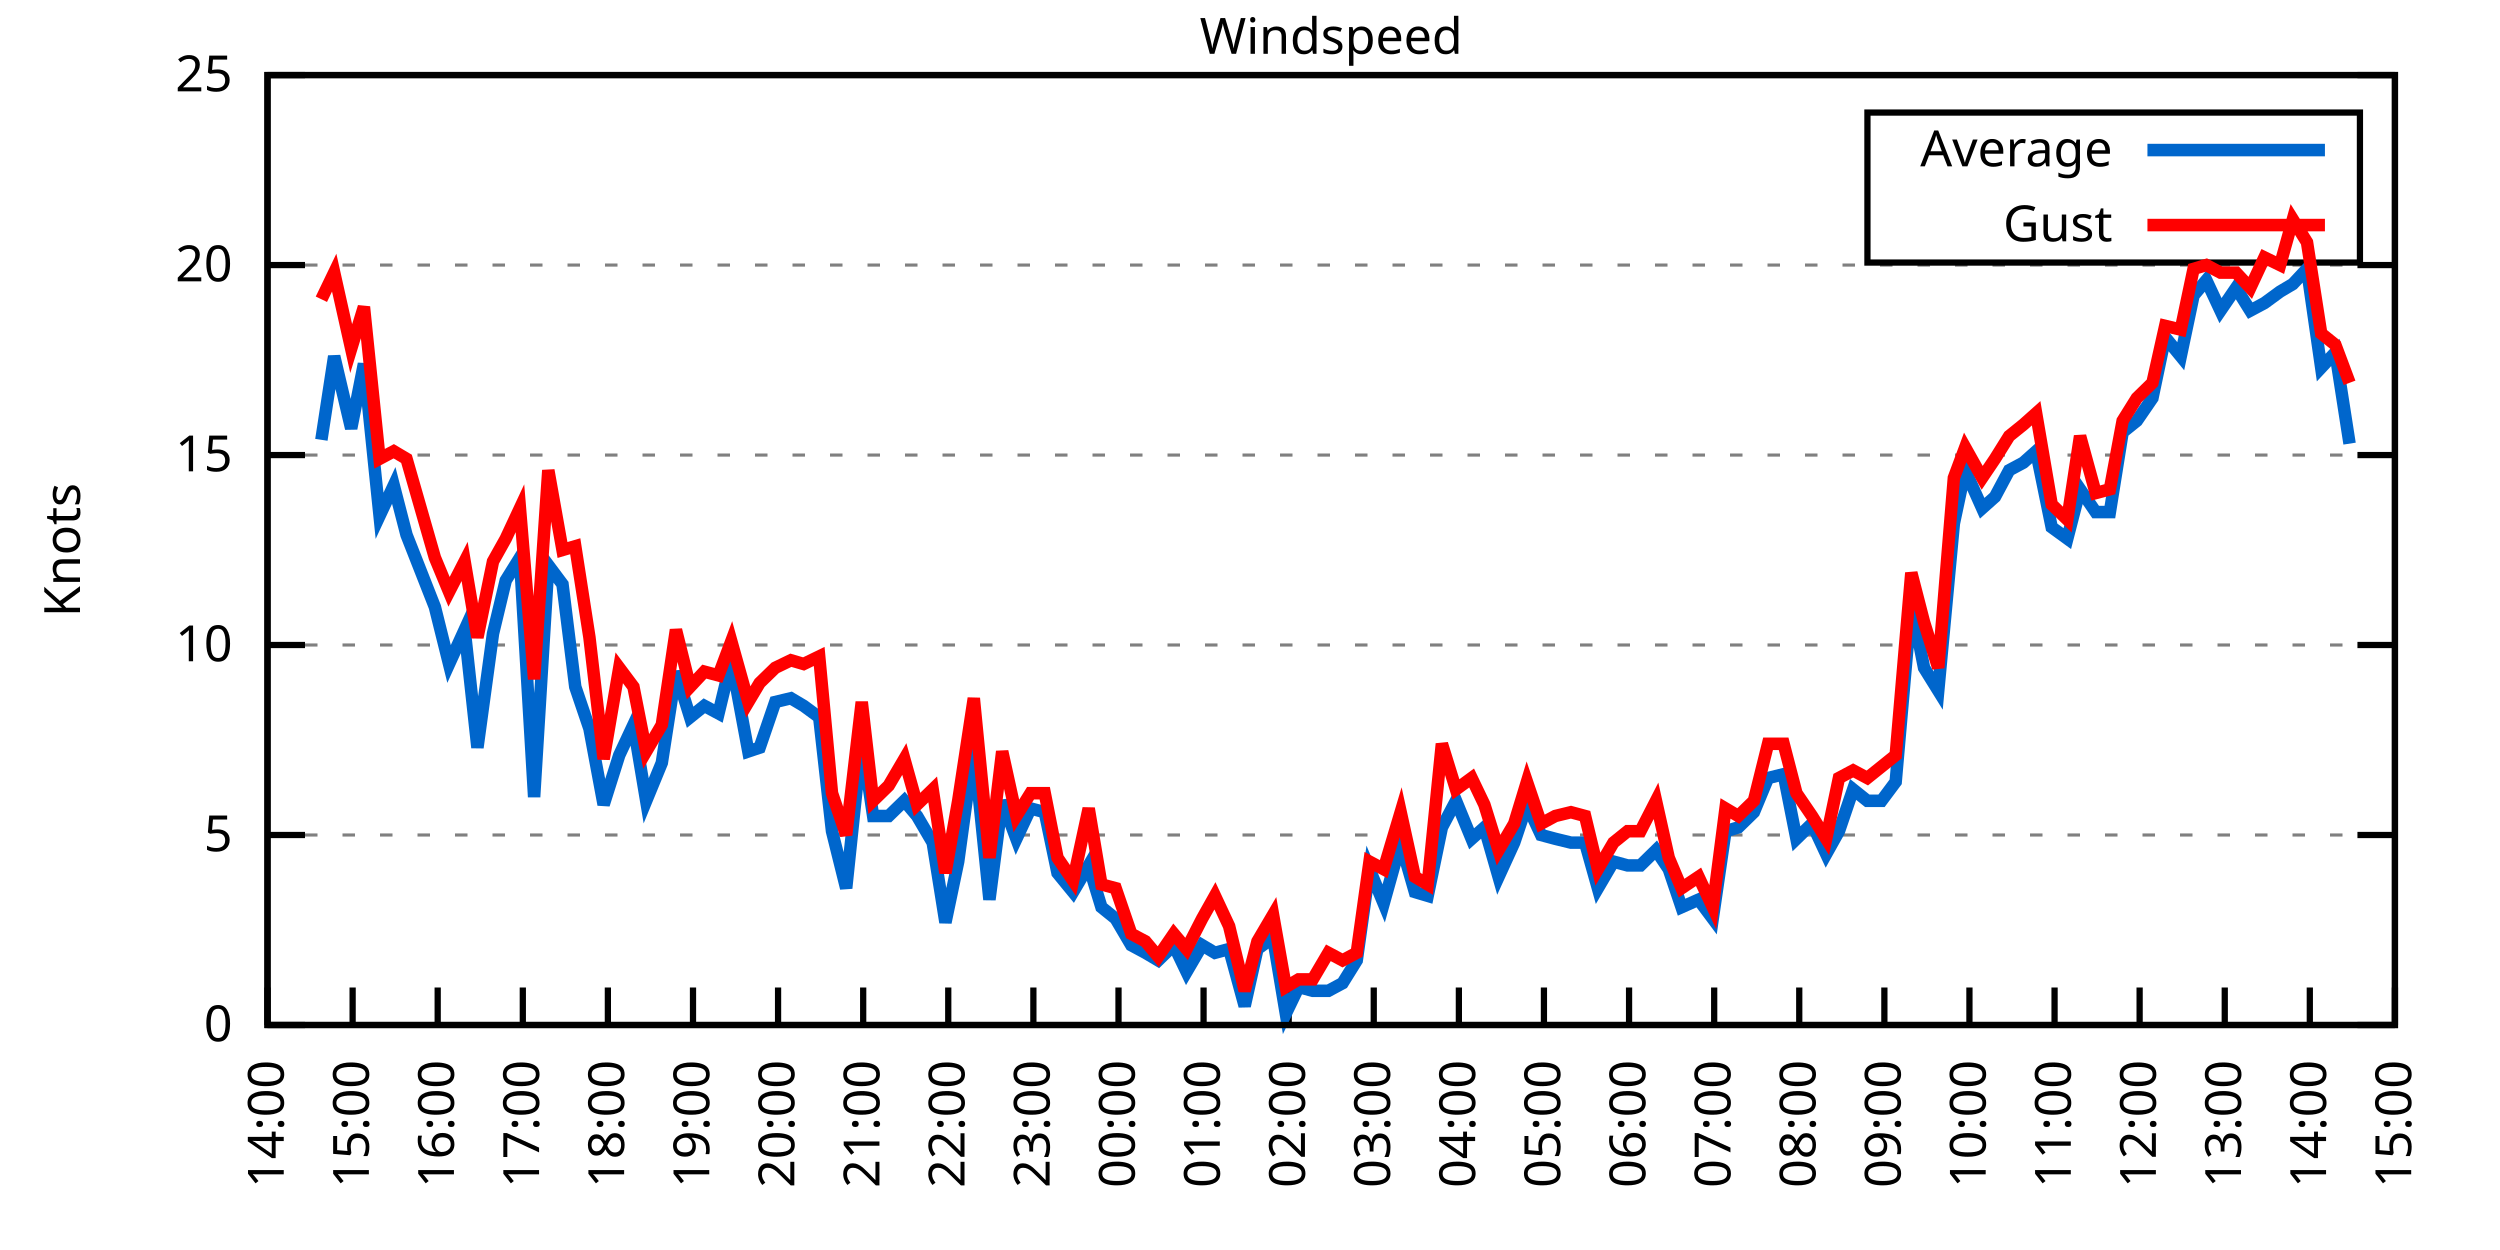
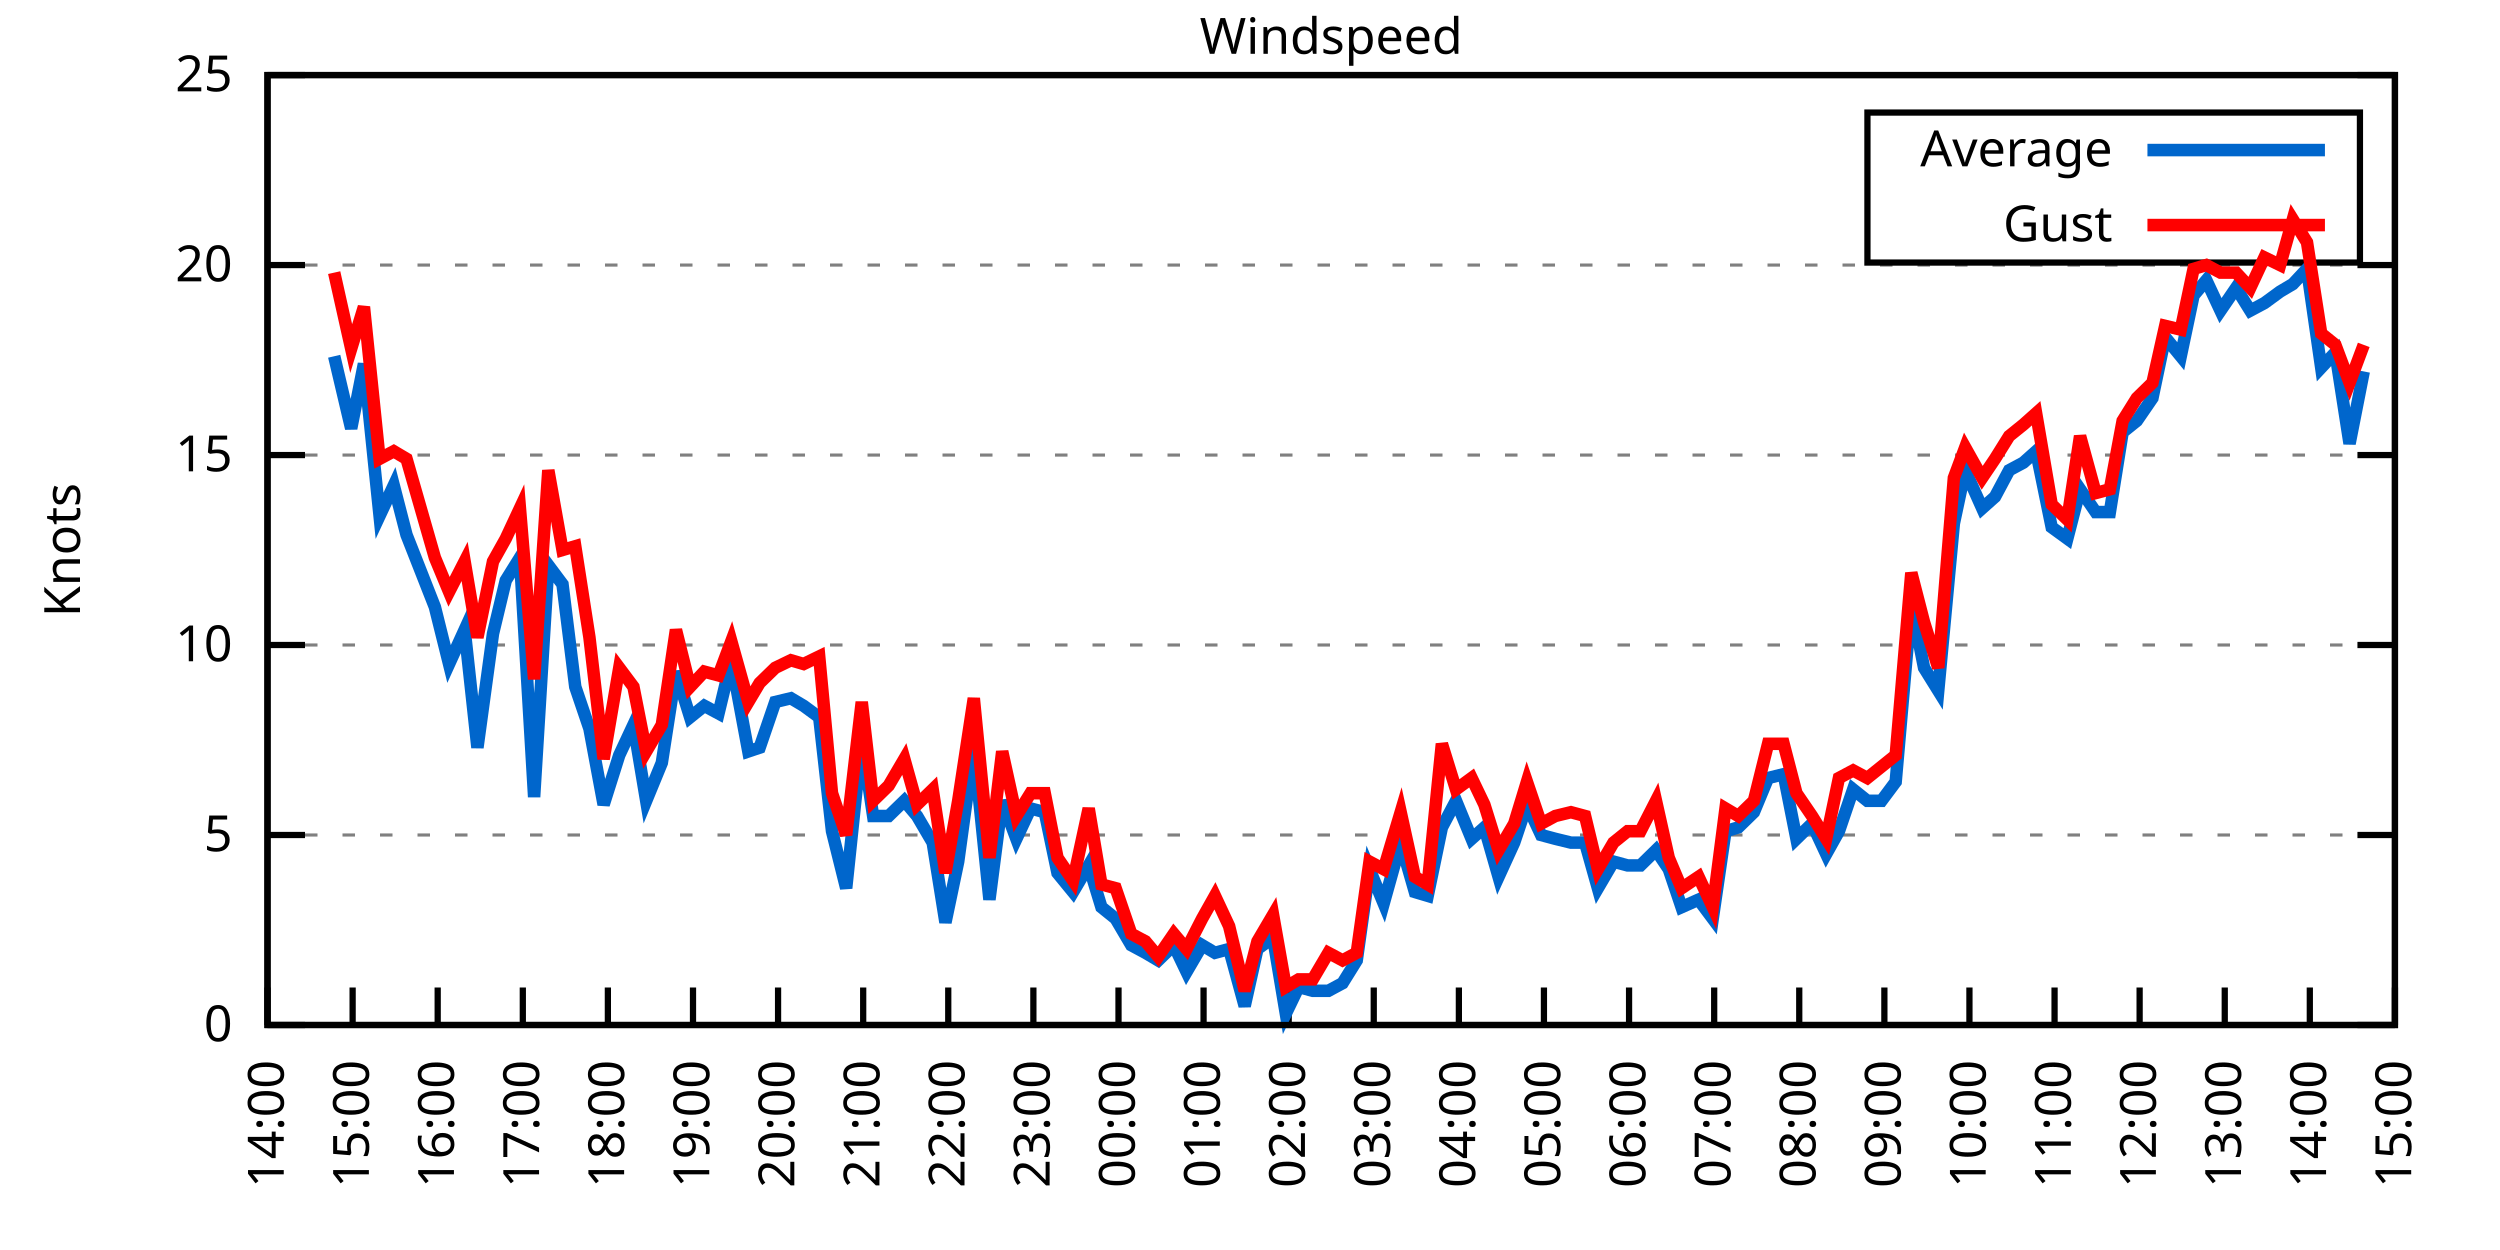
<svg xmlns="http://www.w3.org/2000/svg" xmlns:xlink="http://www.w3.org/1999/xlink" width="400" height="200" viewBox="0 0 400 200">
  <g id="gnuplot_canvas">
    <rect x="0" y="0" width="400" height="200" fill="none" />
    <defs>
      <circle id="gpDot" r="0.5" stroke-width="0.5" stroke="currentColor" />
      <path id="gpPt0" stroke-width="0.333" stroke="currentColor" d="M-1,0 h2 M0,-1 v2" />
      <path id="gpPt1" stroke-width="0.333" stroke="currentColor" d="M-1,-1 L1,1 M1,-1 L-1,1" />
      <path id="gpPt2" stroke-width="0.333" stroke="currentColor" d="M-1,0 L1,0 M0,-1 L0,1 M-1,-1 L1,1 M-1,1 L1,-1" />
      <rect id="gpPt3" stroke-width="0.333" stroke="currentColor" x="-1" y="-1" width="2" height="2" />
      <rect id="gpPt4" stroke-width="0.333" stroke="currentColor" fill="currentColor" x="-1" y="-1" width="2" height="2" />
      <circle id="gpPt5" stroke-width="0.333" stroke="currentColor" cx="0" cy="0" r="1" />
      <use xlink:href="#gpPt5" id="gpPt6" fill="currentColor" stroke="none" />
      <path id="gpPt7" stroke-width="0.333" stroke="currentColor" d="M0,-1.33 L-1.33,0.67 L1.33,0.67 z" />
      <use xlink:href="#gpPt7" id="gpPt8" fill="currentColor" stroke="none" />
      <use xlink:href="#gpPt7" id="gpPt9" stroke="currentColor" transform="rotate(180)" />
      <use xlink:href="#gpPt9" id="gpPt10" fill="currentColor" stroke="none" />
      <use xlink:href="#gpPt3" id="gpPt11" stroke="currentColor" transform="rotate(45)" />
      <use xlink:href="#gpPt11" id="gpPt12" fill="currentColor" stroke="none" />
      <path id="gpPt13" stroke-width="0.333" stroke="currentColor" d="M0,1.330 L1.265,0.411 L0.782,-1.067 L-0.782,-1.076 L-1.265,0.411 z" />
      <use xlink:href="#gpPt13" id="gpPt14" fill="currentColor" stroke="none" />
      <filter id="textbox" filterUnits="objectBoundingBox" x="0" y="0" height="1" width="1">
        <feFlood flood-color="white" flood-opacity="1" result="bgnd" />
        <feComposite in="SourceGraphic" in2="bgnd" operator="atop" />
      </filter>
      <filter id="greybox" filterUnits="objectBoundingBox" x="0" y="0" height="1" width="1">
        <feFlood flood-color="lightgrey" flood-opacity="1" result="grey" />
        <feComposite in="SourceGraphic" in2="grey" operator="atop" />
      </filter>
    </defs>
    <g fill="none" color="white" stroke="currentColor" stroke-width="1.00" stroke-linecap="butt" stroke-linejoin="miter">
</g>
    <g fill="none" color="black" stroke="currentColor" stroke-width="1.00" stroke-linecap="butt" stroke-linejoin="miter">
      <g stroke="none" shape-rendering="crispEdges">
        <polygon fill="rgb(255, 255, 255)" points="42.80,164.00 383.18,164.00 383.18,12.02 42.80,12.02 " />
      </g>
    </g>
    <g fill="none" color="black" stroke="currentColor" stroke-width="1.00" stroke-linecap="butt" stroke-linejoin="miter">
</g>
    <g fill="none" color="black" stroke="black" stroke-width="0.50" stroke-linecap="butt" stroke-linejoin="miter">
</g>
    <g fill="none" color="gray" stroke="currentColor" stroke-width="0.50" stroke-linecap="butt" stroke-linejoin="miter">
      <path stroke="gray" stroke-dasharray="2,4" class="gridline" d="M42.80,164.00 L383.19,164.00  " />
    </g>
    <g fill="none" color="gray" stroke="gray" stroke-width="1.00" stroke-linecap="butt" stroke-linejoin="miter">
</g>
    <g fill="none" color="black" stroke="currentColor" stroke-width="1.00" stroke-linecap="butt" stroke-linejoin="miter">
      <path stroke="black" d="M42.80,164.00 L48.80,164.00 M383.19,164.00 L377.19,164.00  " />
      <g transform="translate(37.20,166.60)" stroke="none" fill="black" font-family="Sans" font-size="8.00" text-anchor="end">
        <text>
          <tspan font-family="Sans"> 0</tspan>
        </text>
      </g>
    </g>
    <g fill="none" color="black" stroke="currentColor" stroke-width="1.00" stroke-linecap="butt" stroke-linejoin="miter">
</g>
    <g fill="none" color="black" stroke="black" stroke-width="0.50" stroke-linecap="butt" stroke-linejoin="miter">
</g>
    <g fill="none" color="gray" stroke="currentColor" stroke-width="0.50" stroke-linecap="butt" stroke-linejoin="miter">
      <path stroke="gray" stroke-dasharray="2,4" class="gridline" d="M42.80,133.60 L383.19,133.60  " />
    </g>
    <g fill="none" color="gray" stroke="gray" stroke-width="1.00" stroke-linecap="butt" stroke-linejoin="miter">
</g>
    <g fill="none" color="black" stroke="currentColor" stroke-width="1.00" stroke-linecap="butt" stroke-linejoin="miter">
      <path stroke="black" d="M42.80,133.60 L48.80,133.60 M383.19,133.60 L377.19,133.60  " />
      <g transform="translate(37.20,136.20)" stroke="none" fill="black" font-family="Sans" font-size="8.00" text-anchor="end">
        <text>
          <tspan font-family="Sans"> 5</tspan>
        </text>
      </g>
    </g>
    <g fill="none" color="black" stroke="currentColor" stroke-width="1.00" stroke-linecap="butt" stroke-linejoin="miter">
</g>
    <g fill="none" color="black" stroke="black" stroke-width="0.50" stroke-linecap="butt" stroke-linejoin="miter">
</g>
    <g fill="none" color="gray" stroke="currentColor" stroke-width="0.50" stroke-linecap="butt" stroke-linejoin="miter">
      <path stroke="gray" stroke-dasharray="2,4" class="gridline" d="M42.80,103.20 L383.19,103.20  " />
    </g>
    <g fill="none" color="gray" stroke="gray" stroke-width="1.00" stroke-linecap="butt" stroke-linejoin="miter">
</g>
    <g fill="none" color="black" stroke="currentColor" stroke-width="1.00" stroke-linecap="butt" stroke-linejoin="miter">
      <path stroke="black" d="M42.80,103.20 L48.80,103.20 M383.19,103.20 L377.19,103.20  " />
      <g transform="translate(37.20,105.80)" stroke="none" fill="black" font-family="Sans" font-size="8.00" text-anchor="end">
        <text>
          <tspan font-family="Sans"> 10</tspan>
        </text>
      </g>
    </g>
    <g fill="none" color="black" stroke="currentColor" stroke-width="1.00" stroke-linecap="butt" stroke-linejoin="miter">
</g>
    <g fill="none" color="black" stroke="black" stroke-width="0.50" stroke-linecap="butt" stroke-linejoin="miter">
</g>
    <g fill="none" color="gray" stroke="currentColor" stroke-width="0.50" stroke-linecap="butt" stroke-linejoin="miter">
      <path stroke="gray" stroke-dasharray="2,4" class="gridline" d="M42.80,72.81 L383.19,72.81  " />
    </g>
    <g fill="none" color="gray" stroke="gray" stroke-width="1.00" stroke-linecap="butt" stroke-linejoin="miter">
</g>
    <g fill="none" color="black" stroke="currentColor" stroke-width="1.00" stroke-linecap="butt" stroke-linejoin="miter">
      <path stroke="black" d="M42.80,72.81 L48.80,72.81 M383.19,72.81 L377.19,72.81  " />
      <g transform="translate(37.20,75.41)" stroke="none" fill="black" font-family="Sans" font-size="8.00" text-anchor="end">
        <text>
          <tspan font-family="Sans"> 15</tspan>
        </text>
      </g>
    </g>
    <g fill="none" color="black" stroke="currentColor" stroke-width="1.00" stroke-linecap="butt" stroke-linejoin="miter">
</g>
    <g fill="none" color="black" stroke="black" stroke-width="0.50" stroke-linecap="butt" stroke-linejoin="miter">
</g>
    <g fill="none" color="gray" stroke="currentColor" stroke-width="0.50" stroke-linecap="butt" stroke-linejoin="miter">
      <path stroke="gray" stroke-dasharray="2,4" class="gridline" d="M42.80,42.41 L383.19,42.41  " />
    </g>
    <g fill="none" color="gray" stroke="gray" stroke-width="1.00" stroke-linecap="butt" stroke-linejoin="miter">
</g>
    <g fill="none" color="black" stroke="currentColor" stroke-width="1.00" stroke-linecap="butt" stroke-linejoin="miter">
      <path stroke="black" d="M42.80,42.41 L48.80,42.41 M383.19,42.41 L377.19,42.41  " />
      <g transform="translate(37.20,45.01)" stroke="none" fill="black" font-family="Sans" font-size="8.00" text-anchor="end">
        <text>
          <tspan font-family="Sans"> 20</tspan>
        </text>
      </g>
    </g>
    <g fill="none" color="black" stroke="currentColor" stroke-width="1.00" stroke-linecap="butt" stroke-linejoin="miter">
</g>
    <g fill="none" color="black" stroke="black" stroke-width="0.50" stroke-linecap="butt" stroke-linejoin="miter">
</g>
    <g fill="none" color="gray" stroke="currentColor" stroke-width="0.50" stroke-linecap="butt" stroke-linejoin="miter">
      <path stroke="gray" stroke-dasharray="2,4" class="gridline" d="M42.80,12.01 L383.19,12.01  " />
    </g>
    <g fill="none" color="gray" stroke="gray" stroke-width="1.00" stroke-linecap="butt" stroke-linejoin="miter">
</g>
    <g fill="none" color="black" stroke="currentColor" stroke-width="1.00" stroke-linecap="butt" stroke-linejoin="miter">
      <path stroke="black" d="M42.80,12.01 L48.80,12.01 M383.19,12.01 L377.19,12.01  " />
      <g transform="translate(37.20,14.61)" stroke="none" fill="black" font-family="Sans" font-size="8.00" text-anchor="end">
        <text>
          <tspan font-family="Sans"> 25</tspan>
        </text>
      </g>
    </g>
    <g fill="none" color="black" stroke="currentColor" stroke-width="1.00" stroke-linecap="butt" stroke-linejoin="miter">
      <path stroke="black" d="M42.80,164.00 L42.80,158.00  " />
      <g transform="translate(45.40,169.60) rotate(270.00)" stroke="none" fill="black" font-family="Sans" font-size="8.00" text-anchor="end">
        <text>
          <tspan font-family="Sans">14:00</tspan>
        </text>
      </g>
    </g>
    <g fill="none" color="black" stroke="currentColor" stroke-width="1.00" stroke-linecap="butt" stroke-linejoin="miter">
      <path stroke="black" d="M56.42,164.00 L56.42,158.00  " />
      <g transform="translate(59.02,169.60) rotate(270.00)" stroke="none" fill="black" font-family="Sans" font-size="8.00" text-anchor="end">
        <text>
          <tspan font-family="Sans">15:00</tspan>
        </text>
      </g>
    </g>
    <g fill="none" color="black" stroke="currentColor" stroke-width="1.00" stroke-linecap="butt" stroke-linejoin="miter">
      <path stroke="black" d="M70.03,164.00 L70.03,158.00  " />
      <g transform="translate(72.63,169.60) rotate(270.00)" stroke="none" fill="black" font-family="Sans" font-size="8.00" text-anchor="end">
        <text>
          <tspan font-family="Sans">16:00</tspan>
        </text>
      </g>
    </g>
    <g fill="none" color="black" stroke="currentColor" stroke-width="1.00" stroke-linecap="butt" stroke-linejoin="miter">
      <path stroke="black" d="M83.65,164.00 L83.65,158.00  " />
      <g transform="translate(86.25,169.60) rotate(270.00)" stroke="none" fill="black" font-family="Sans" font-size="8.00" text-anchor="end">
        <text>
          <tspan font-family="Sans">17:00</tspan>
        </text>
      </g>
    </g>
    <g fill="none" color="black" stroke="currentColor" stroke-width="1.00" stroke-linecap="butt" stroke-linejoin="miter">
      <path stroke="black" d="M97.26,164.00 L97.26,158.00  " />
      <g transform="translate(99.86,169.60) rotate(270.00)" stroke="none" fill="black" font-family="Sans" font-size="8.00" text-anchor="end">
        <text>
          <tspan font-family="Sans">18:00</tspan>
        </text>
      </g>
    </g>
    <g fill="none" color="black" stroke="currentColor" stroke-width="1.00" stroke-linecap="butt" stroke-linejoin="miter">
      <path stroke="black" d="M110.88,164.00 L110.88,158.00  " />
      <g transform="translate(113.48,169.60) rotate(270.00)" stroke="none" fill="black" font-family="Sans" font-size="8.00" text-anchor="end">
        <text>
          <tspan font-family="Sans">19:00</tspan>
        </text>
      </g>
    </g>
    <g fill="none" color="black" stroke="currentColor" stroke-width="1.00" stroke-linecap="butt" stroke-linejoin="miter">
      <path stroke="black" d="M124.49,164.00 L124.49,158.00  " />
      <g transform="translate(127.09,169.60) rotate(270.00)" stroke="none" fill="black" font-family="Sans" font-size="8.00" text-anchor="end">
        <text>
          <tspan font-family="Sans">20:00</tspan>
        </text>
      </g>
    </g>
    <g fill="none" color="black" stroke="currentColor" stroke-width="1.00" stroke-linecap="butt" stroke-linejoin="miter">
      <path stroke="black" d="M138.11,164.00 L138.11,158.00  " />
      <g transform="translate(140.71,169.60) rotate(270.00)" stroke="none" fill="black" font-family="Sans" font-size="8.00" text-anchor="end">
        <text>
          <tspan font-family="Sans">21:00</tspan>
        </text>
      </g>
    </g>
    <g fill="none" color="black" stroke="currentColor" stroke-width="1.00" stroke-linecap="butt" stroke-linejoin="miter">
      <path stroke="black" d="M151.72,164.00 L151.72,158.00  " />
      <g transform="translate(154.32,169.60) rotate(270.00)" stroke="none" fill="black" font-family="Sans" font-size="8.00" text-anchor="end">
        <text>
          <tspan font-family="Sans">22:00</tspan>
        </text>
      </g>
    </g>
    <g fill="none" color="black" stroke="currentColor" stroke-width="1.00" stroke-linecap="butt" stroke-linejoin="miter">
      <path stroke="black" d="M165.34,164.00 L165.34,158.00  " />
      <g transform="translate(167.94,169.60) rotate(270.00)" stroke="none" fill="black" font-family="Sans" font-size="8.00" text-anchor="end">
        <text>
          <tspan font-family="Sans">23:00</tspan>
        </text>
      </g>
    </g>
    <g fill="none" color="black" stroke="currentColor" stroke-width="1.00" stroke-linecap="butt" stroke-linejoin="miter">
      <path stroke="black" d="M178.96,164.00 L178.96,158.00  " />
      <g transform="translate(181.56,169.60) rotate(270.00)" stroke="none" fill="black" font-family="Sans" font-size="8.00" text-anchor="end">
        <text>
          <tspan font-family="Sans">00:00</tspan>
        </text>
      </g>
    </g>
    <g fill="none" color="black" stroke="currentColor" stroke-width="1.00" stroke-linecap="butt" stroke-linejoin="miter">
      <path stroke="black" d="M192.57,164.00 L192.57,158.00  " />
      <g transform="translate(195.17,169.60) rotate(270.00)" stroke="none" fill="black" font-family="Sans" font-size="8.00" text-anchor="end">
        <text>
          <tspan font-family="Sans">01:00</tspan>
        </text>
      </g>
    </g>
    <g fill="none" color="black" stroke="currentColor" stroke-width="1.00" stroke-linecap="butt" stroke-linejoin="miter">
      <path stroke="black" d="M206.19,164.00 L206.19,158.00  " />
      <g transform="translate(208.79,169.60) rotate(270.00)" stroke="none" fill="black" font-family="Sans" font-size="8.00" text-anchor="end">
        <text>
          <tspan font-family="Sans">02:00</tspan>
        </text>
      </g>
    </g>
    <g fill="none" color="black" stroke="currentColor" stroke-width="1.00" stroke-linecap="butt" stroke-linejoin="miter">
      <path stroke="black" d="M219.80,164.00 L219.80,158.00  " />
      <g transform="translate(222.40,169.60) rotate(270.00)" stroke="none" fill="black" font-family="Sans" font-size="8.00" text-anchor="end">
        <text>
          <tspan font-family="Sans">03:00</tspan>
        </text>
      </g>
    </g>
    <g fill="none" color="black" stroke="currentColor" stroke-width="1.00" stroke-linecap="butt" stroke-linejoin="miter">
      <path stroke="black" d="M233.42,164.00 L233.42,158.00  " />
      <g transform="translate(236.02,169.60) rotate(270.00)" stroke="none" fill="black" font-family="Sans" font-size="8.00" text-anchor="end">
        <text>
          <tspan font-family="Sans">04:00</tspan>
        </text>
      </g>
    </g>
    <g fill="none" color="black" stroke="currentColor" stroke-width="1.00" stroke-linecap="butt" stroke-linejoin="miter">
      <path stroke="black" d="M247.03,164.00 L247.03,158.00  " />
      <g transform="translate(249.63,169.60) rotate(270.00)" stroke="none" fill="black" font-family="Sans" font-size="8.00" text-anchor="end">
        <text>
          <tspan font-family="Sans">05:00</tspan>
        </text>
      </g>
    </g>
    <g fill="none" color="black" stroke="currentColor" stroke-width="1.00" stroke-linecap="butt" stroke-linejoin="miter">
      <path stroke="black" d="M260.65,164.00 L260.65,158.00  " />
      <g transform="translate(263.25,169.60) rotate(270.00)" stroke="none" fill="black" font-family="Sans" font-size="8.00" text-anchor="end">
        <text>
          <tspan font-family="Sans">06:00</tspan>
        </text>
      </g>
    </g>
    <g fill="none" color="black" stroke="currentColor" stroke-width="1.00" stroke-linecap="butt" stroke-linejoin="miter">
      <path stroke="black" d="M274.27,164.00 L274.27,158.00  " />
      <g transform="translate(276.87,169.60) rotate(270.00)" stroke="none" fill="black" font-family="Sans" font-size="8.00" text-anchor="end">
        <text>
          <tspan font-family="Sans">07:00</tspan>
        </text>
      </g>
    </g>
    <g fill="none" color="black" stroke="currentColor" stroke-width="1.00" stroke-linecap="butt" stroke-linejoin="miter">
      <path stroke="black" d="M287.88,164.00 L287.88,158.00  " />
      <g transform="translate(290.48,169.60) rotate(270.00)" stroke="none" fill="black" font-family="Sans" font-size="8.00" text-anchor="end">
        <text>
          <tspan font-family="Sans">08:00</tspan>
        </text>
      </g>
    </g>
    <g fill="none" color="black" stroke="currentColor" stroke-width="1.00" stroke-linecap="butt" stroke-linejoin="miter">
      <path stroke="black" d="M301.50,164.00 L301.50,158.00  " />
      <g transform="translate(304.10,169.60) rotate(270.00)" stroke="none" fill="black" font-family="Sans" font-size="8.00" text-anchor="end">
        <text>
          <tspan font-family="Sans">09:00</tspan>
        </text>
      </g>
    </g>
    <g fill="none" color="black" stroke="currentColor" stroke-width="1.00" stroke-linecap="butt" stroke-linejoin="miter">
      <path stroke="black" d="M315.11,164.00 L315.11,158.00  " />
      <g transform="translate(317.71,169.60) rotate(270.00)" stroke="none" fill="black" font-family="Sans" font-size="8.00" text-anchor="end">
        <text>
          <tspan font-family="Sans">10:00</tspan>
        </text>
      </g>
    </g>
    <g fill="none" color="black" stroke="currentColor" stroke-width="1.00" stroke-linecap="butt" stroke-linejoin="miter">
      <path stroke="black" d="M328.73,164.00 L328.73,158.00  " />
      <g transform="translate(331.33,169.60) rotate(270.00)" stroke="none" fill="black" font-family="Sans" font-size="8.00" text-anchor="end">
        <text>
          <tspan font-family="Sans">11:00</tspan>
        </text>
      </g>
    </g>
    <g fill="none" color="black" stroke="currentColor" stroke-width="1.00" stroke-linecap="butt" stroke-linejoin="miter">
      <path stroke="black" d="M342.34,164.00 L342.34,158.00  " />
      <g transform="translate(344.94,169.60) rotate(270.00)" stroke="none" fill="black" font-family="Sans" font-size="8.00" text-anchor="end">
        <text>
          <tspan font-family="Sans">12:00</tspan>
        </text>
      </g>
    </g>
    <g fill="none" color="black" stroke="currentColor" stroke-width="1.00" stroke-linecap="butt" stroke-linejoin="miter">
      <path stroke="black" d="M355.96,164.00 L355.96,158.00  " />
      <g transform="translate(358.56,169.60) rotate(270.00)" stroke="none" fill="black" font-family="Sans" font-size="8.00" text-anchor="end">
        <text>
          <tspan font-family="Sans">13:00</tspan>
        </text>
      </g>
    </g>
    <g fill="none" color="black" stroke="currentColor" stroke-width="1.00" stroke-linecap="butt" stroke-linejoin="miter">
      <path stroke="black" d="M369.57,164.00 L369.57,158.00  " />
      <g transform="translate(372.17,169.60) rotate(270.00)" stroke="none" fill="black" font-family="Sans" font-size="8.00" text-anchor="end">
        <text>
          <tspan font-family="Sans">14:00</tspan>
        </text>
      </g>
    </g>
    <g fill="none" color="black" stroke="currentColor" stroke-width="1.00" stroke-linecap="butt" stroke-linejoin="miter">
      <path stroke="black" d="M383.19,164.00 L383.19,158.00  " />
      <g transform="translate(385.79,169.60) rotate(270.00)" stroke="none" fill="black" font-family="Sans" font-size="8.00" text-anchor="end">
        <text>
          <tspan font-family="Sans">15:00</tspan>
        </text>
      </g>
    </g>
    <g fill="none" color="black" stroke="currentColor" stroke-width="1.00" stroke-linecap="butt" stroke-linejoin="miter">
</g>
    <g fill="none" color="black" stroke="currentColor" stroke-width="1.00" stroke-linecap="butt" stroke-linejoin="miter">
      <path stroke="black" d="M42.80,12.01 L42.80,164.00 L383.19,164.00 L383.19,12.01 L42.80,12.01 Z  " />
    </g>
    <g fill="none" color="black" stroke="currentColor" stroke-width="1.00" stroke-linecap="butt" stroke-linejoin="miter">
</g>
    <g fill="none" color="black" stroke="currentColor" stroke-width="1.00" stroke-linecap="butt" stroke-linejoin="miter">
      <path stroke="black" d="M298.79,42.01 L298.79,18.01 L377.59,18.01 L377.59,42.01 L298.79,42.01 Z  " />
    </g>
    <g id="Windspeed_plot_1">
      <g fill="none" color="white" stroke="black" stroke-width="2.00" stroke-linecap="butt" stroke-linejoin="miter">
</g>
      <g fill="none" color="black" stroke="currentColor" stroke-width="2.00" stroke-linecap="butt" stroke-linejoin="miter">
        <g transform="translate(337.99,26.61)" stroke="none" fill="black" font-family="Sans" font-size="8.00" text-anchor="end">
          <text>
            <tspan font-family="Sans">Average</tspan>
          </text>
        </g>
      </g>
      <g fill="none" color="black" stroke="currentColor" stroke-width="2.00" stroke-linecap="butt" stroke-linejoin="miter">
-         <path stroke="rgb(  0, 102, 204)" d="M343.59,24.01 L371.99,24.01 M51.42,70.37 L53.47,57.00 L56.19,68.55 L58.23,58.21 L60.73,82.53 L63.00,77.67   L65.04,85.57 L69.58,97.12 L71.85,106.24 L74.34,100.77 L76.39,119.62 L78.88,101.38 L80.92,92.87 L83.19,89.22   L85.46,127.52 L87.73,90.44 L90.00,93.48 L92.04,109.89 L94.31,116.58 L96.58,128.74 L99.08,120.83 L101.35,115.97   L103.39,128.13 L105.89,122.05 L108.15,107.46 L110.42,114.76 L112.69,112.93 L114.96,114.15 L117.01,105.64 L119.73,120.23   L121.54,119.62 L124.04,112.32 L126.54,111.72 L128.58,112.93 L131.07,114.76 L133.12,132.99 L135.39,142.11 L137.88,118.40   L139.70,130.56 L142.19,130.56 L144.69,128.13 L146.73,130.56 L149.23,134.82 L151.27,147.59 L153.31,137.86 L155.81,119.62   L158.31,143.94 L160.35,128.13 L162.62,134.21 L164.89,129.35 L167.16,129.95 L169.20,139.68 L171.69,142.72 L174.19,138.47   L176.23,145.15 L178.50,146.98 L181.00,151.23 L183.27,152.45 L185.31,153.66 L187.81,151.23 L189.85,155.49 L192.34,151.23   L194.39,152.45 L196.66,151.84 L199.15,160.96 L201.19,151.84 L203.69,150.02 L205.73,162.18 L207.78,157.92 L210.04,158.53   L212.54,158.53 L214.81,157.31 L217.08,153.66 L219.12,139.07 L221.39,144.55 L224.11,134.82 L226.38,142.72 L228.43,143.33   L230.70,132.39 L232.96,128.13 L235.46,134.21 L237.50,132.39 L239.77,140.29 L242.27,134.82 L244.31,128.74 L246.58,133.60   L248.85,134.21 L251.35,134.82 L253.61,134.82 L255.66,142.11 L258.15,137.86 L260.42,138.47 L262.47,138.47 L264.96,136.03   L267.00,139.07 L269.05,145.15 L271.77,143.94 L274.04,146.98 L276.08,132.99 L278.12,132.39 L280.62,129.95 L282.89,124.48   L285.38,123.87 L287.43,134.21 L289.92,131.78 L292.19,136.64 L294.23,132.99 L296.50,126.31 L298.77,128.13 L301.04,128.13   L303.31,125.09 L305.81,96.52 L307.85,106.85 L310.12,110.50 L312.62,83.75 L314.43,75.24 L317.15,81.32 L319.20,79.49   L321.47,75.24 L323.74,74.02 L325.78,72.20 L328.27,84.36 L330.77,86.18 L332.81,78.28 L335.31,81.93 L337.58,81.93   L339.62,69.16 L341.89,67.33 L344.39,63.69 L346.43,53.96 L348.92,57.00 L350.97,47.27 L353.01,44.84 L355.28,49.70   L357.77,46.06 L360.04,49.70 L362.31,48.49 L364.81,46.66 L366.85,45.45 L369.12,43.02 L371.39,58.82 L373.66,56.39   L375.93,70.98  " />
+         <path stroke="rgb(  0, 102, 204)" d="M343.59,24.01 L371.99,24.01 M53.47,57.00 L56.19,68.55 L58.23,58.21 L60.73,82.53 L63.00,77.67 L65.04,85.57   L69.58,97.12 L71.85,106.24 L74.34,100.77 L76.39,119.62 L78.88,101.38 L80.92,92.87 L83.19,89.22 L85.46,127.52   L87.73,90.44 L90.00,93.48 L92.04,109.89 L94.31,116.58 L96.58,128.74 L99.08,120.83 L101.35,115.97 L103.39,128.13   L105.89,122.05 L108.15,107.46 L110.42,114.76 L112.69,112.93 L114.96,114.15 L117.01,105.64 L119.73,120.23 L121.54,119.62   L124.04,112.32 L126.54,111.72 L128.58,112.93 L131.07,114.76 L133.12,132.99 L135.39,142.11 L137.88,118.40 L139.70,130.56   L142.19,130.56 L144.69,128.13 L146.73,130.56 L149.23,134.82 L151.27,147.59 L153.31,137.86 L155.81,119.62 L158.31,143.94   L160.35,128.13 L162.62,134.21 L164.89,129.35 L167.16,129.95 L169.20,139.68 L171.69,142.72 L174.19,138.47 L176.23,145.15   L178.50,146.98 L181.00,151.23 L183.27,152.45 L185.31,153.66 L187.81,151.23 L189.85,155.49 L192.34,151.23 L194.39,152.45   L196.66,151.84 L199.15,160.96 L201.19,151.84 L203.69,150.02 L205.73,162.18 L207.78,157.92 L210.04,158.53 L212.54,158.53   L214.81,157.31 L217.08,153.66 L219.12,139.07 L221.39,144.55 L224.11,134.82 L226.38,142.72 L228.43,143.33 L230.70,132.39   L232.96,128.13 L235.46,134.21 L237.50,132.39 L239.77,140.29 L242.27,134.82 L244.31,128.74 L246.58,133.60 L248.85,134.21   L251.35,134.82 L253.61,134.82 L255.66,142.11 L258.15,137.86 L260.42,138.47 L262.47,138.47 L264.96,136.03 L267.00,139.07   L269.05,145.15 L271.77,143.94 L274.04,146.98 L276.08,132.99 L278.12,132.39 L280.62,129.95 L282.89,124.48 L285.38,123.87   L287.43,134.21 L289.92,131.78 L292.19,136.64 L294.23,132.99 L296.50,126.31 L298.77,128.13 L301.04,128.13 L303.31,125.09   L305.81,96.52 L307.85,106.85 L310.12,110.50 L312.62,83.75 L314.43,75.24 L317.15,81.32 L319.20,79.49 L321.47,75.24   L323.74,74.02 L325.78,72.20 L328.27,84.36 L330.77,86.18 L332.81,78.28 L335.31,81.93 L337.58,81.93 L339.62,69.16   L341.89,67.33 L344.39,63.69 L346.43,53.96 L348.92,57.00 L350.97,47.27 L353.01,44.84 L355.28,49.70 L357.77,46.06   L360.04,49.70 L362.31,48.49 L364.81,46.66 L366.85,45.45 L369.12,43.02 L371.39,58.82 L373.66,56.39 L375.93,70.98   L378.20,59.43  " />
      </g>
    </g>
    <g id="Windspeed_plot_2">
      <g fill="none" color="black" stroke="currentColor" stroke-width="2.00" stroke-linecap="butt" stroke-linejoin="miter">
        <g transform="translate(337.99,38.61)" stroke="none" fill="black" font-family="Sans" font-size="8.00" text-anchor="end">
          <text>
            <tspan font-family="Sans">Gust</tspan>
          </text>
        </g>
      </g>
      <g fill="none" color="black" stroke="currentColor" stroke-width="2.00" stroke-linecap="butt" stroke-linejoin="miter">
-         <path stroke="rgb(255,   0,   0)" d="M343.59,36.01 L371.99,36.01 M51.42,47.88 L53.47,43.62 L56.19,55.78 L58.23,49.10 L60.73,73.41 L63.00,72.20   L65.04,73.41 L69.58,89.22 L71.85,94.69 L74.34,89.83 L76.39,101.99 L78.88,89.83 L80.92,86.18 L83.19,81.32   L85.46,108.68 L87.73,75.24 L90.00,88.00 L92.04,87.40 L94.31,101.99 L96.58,121.44 L99.08,106.85 L101.35,109.89   L103.39,120.23 L105.89,115.97 L108.15,100.77 L110.42,109.89 L112.69,107.46 L114.96,108.07 L117.01,102.60 L119.73,112.32   L121.54,109.28 L124.04,106.85 L126.54,105.64 L128.58,106.24 L131.07,105.03 L133.12,126.91 L135.39,133.60 L137.88,112.32   L139.70,128.13 L142.19,125.70 L144.69,121.44 L146.73,128.74 L149.23,126.31 L151.27,139.68 L153.31,128.13 L155.81,111.72   L158.31,137.25 L160.35,120.23 L162.62,130.56 L164.89,126.91 L167.16,126.91 L169.20,137.25 L171.69,140.90 L174.19,129.35   L176.23,141.51 L178.50,142.11 L181.00,149.41 L183.27,150.62 L185.31,153.06 L187.81,149.41 L189.85,151.84 L192.34,146.98   L194.39,143.33 L196.66,148.19 L199.15,158.53 L201.19,150.62 L203.69,146.37 L205.73,157.92 L207.78,156.70 L210.04,156.70   L212.54,152.45 L214.81,153.66 L217.08,152.45 L219.12,137.86 L221.39,139.07 L224.11,129.95 L226.38,140.29 L228.43,141.51   L230.70,119.01 L232.96,126.31 L235.46,124.48 L237.50,128.74 L239.77,136.03 L242.27,131.78 L244.31,125.09 L246.58,131.78   L248.85,130.56 L251.35,129.95 L253.61,130.56 L255.66,139.07 L258.15,134.82 L260.42,132.99 L262.47,132.99 L264.96,128.13   L267.00,137.25 L269.05,142.11 L271.77,140.29 L274.04,145.15 L276.08,129.35 L278.12,130.56 L280.62,128.13 L282.89,119.01   L285.38,119.01 L287.43,126.91 L289.92,130.56 L292.19,134.21 L294.23,124.48 L296.50,123.27 L298.77,124.48 L301.04,122.66   L303.31,120.83 L305.81,91.65 L307.85,99.56 L310.12,106.85 L312.62,76.45 L314.43,71.59 L317.15,76.45 L319.20,73.41   L321.47,69.77 L323.74,67.94 L325.78,66.12 L328.27,80.71 L330.77,83.14 L332.81,69.77 L335.31,78.89 L337.58,78.28   L339.62,67.33 L341.89,63.69 L344.39,61.25 L346.43,52.14 L348.92,52.74 L350.97,43.02 L353.01,42.41 L355.28,43.62   L357.77,43.62 L360.04,46.06 L362.31,41.19 L364.81,42.41 L366.85,35.11 L369.12,38.76 L371.39,53.35 L373.66,55.18   L375.93,61.25  " />
+         <path stroke="rgb(255,   0,   0)" d="M343.59,36.01 L371.99,36.01 M53.47,43.62 L56.19,55.78 L58.23,49.10 L60.73,73.41 L63.00,72.20 L65.04,73.41   L69.58,89.22 L71.85,94.69 L74.34,89.83 L76.39,101.99 L78.88,89.83 L80.92,86.18 L83.19,81.32 L85.46,108.68   L87.73,75.24 L90.00,88.00 L92.04,87.40 L94.31,101.99 L96.58,121.44 L99.08,106.85 L101.35,109.89 L103.39,120.23   L105.89,115.97 L108.15,100.77 L110.42,109.89 L112.69,107.46 L114.96,108.07 L117.01,102.60 L119.73,112.32 L121.54,109.28   L124.04,106.85 L126.54,105.64 L128.58,106.24 L131.07,105.03 L133.12,126.91 L135.39,133.60 L137.88,112.32 L139.70,128.13   L142.19,125.70 L144.69,121.44 L146.73,128.74 L149.23,126.31 L151.27,139.68 L153.31,128.13 L155.81,111.72 L158.31,137.25   L160.35,120.23 L162.62,130.56 L164.89,126.91 L167.16,126.91 L169.20,137.25 L171.69,140.90 L174.19,129.35 L176.23,141.51   L178.50,142.11 L181.00,149.41 L183.27,150.62 L185.31,153.06 L187.81,149.41 L189.85,151.84 L192.34,146.98 L194.39,143.33   L196.66,148.19 L199.15,158.53 L201.19,150.62 L203.69,146.37 L205.73,157.92 L207.78,156.70 L210.04,156.70 L212.54,152.45   L214.81,153.66 L217.08,152.45 L219.12,137.86 L221.39,139.07 L224.11,129.95 L226.38,140.29 L228.43,141.51 L230.70,119.01   L232.96,126.31 L235.46,124.48 L237.50,128.74 L239.77,136.03 L242.27,131.78 L244.31,125.09 L246.58,131.78 L248.85,130.56   L251.35,129.95 L253.61,130.56 L255.66,139.07 L258.15,134.82 L260.42,132.99 L262.47,132.99 L264.96,128.13 L267.00,137.25   L269.05,142.11 L271.77,140.29 L274.04,145.15 L276.08,129.35 L278.12,130.56 L280.62,128.13 L282.89,119.01 L285.38,119.01   L287.43,126.91 L289.92,130.56 L292.19,134.21 L294.23,124.48 L296.50,123.27 L298.77,124.48 L301.04,122.66 L303.31,120.83   L305.81,91.65 L307.85,99.56 L310.12,106.85 L312.62,76.45 L314.43,71.59 L317.15,76.45 L319.20,73.41 L321.47,69.77   L323.74,67.94 L325.78,66.12 L328.27,80.71 L330.77,83.14 L332.81,69.77 L335.31,78.89 L337.58,78.28 L339.62,67.33   L341.89,63.69 L344.39,61.25 L346.43,52.14 L348.92,52.74 L350.97,43.02 L353.01,42.41 L355.28,43.62 L357.77,43.62   L360.04,46.06 L362.31,41.19 L364.81,42.41 L366.85,35.11 L369.12,38.76 L371.39,53.35 L373.66,55.18 L375.93,61.25   L378.20,55.18  " />
      </g>
    </g>
    <g fill="none" color="black" stroke="currentColor" stroke-width="2.00" stroke-linecap="butt" stroke-linejoin="miter">
</g>
    <g fill="none" color="black" stroke="black" stroke-width="1.00" stroke-linecap="butt" stroke-linejoin="miter">
</g>
    <g fill="none" color="black" stroke="currentColor" stroke-width="1.00" stroke-linecap="butt" stroke-linejoin="miter">
      <path stroke="black" d="M42.80,12.01 L42.80,164.00 L383.19,164.00 L383.19,12.01 L42.80,12.01 Z  " />
      <g transform="translate(12.80,88.01) rotate(270.00)" stroke="none" fill="black" font-family="Sans" font-size="8.00" text-anchor="middle">
        <text>
          <tspan font-family="Sans">Knots</tspan>
        </text>
      </g>
    </g>
    <g fill="none" color="black" stroke="currentColor" stroke-width="1.00" stroke-linecap="butt" stroke-linejoin="miter">
</g>
    <g fill="none" color="black" stroke="currentColor" stroke-width="1.00" stroke-linecap="butt" stroke-linejoin="miter">
      <g transform="translate(212.99,8.61)" stroke="none" fill="black" font-family="Sans" font-size="8.00" text-anchor="middle">
        <text>
          <tspan font-family="Sans">Windspeed</tspan>
        </text>
      </g>
    </g>
    <g fill="none" color="black" stroke="currentColor" stroke-width="1.00" stroke-linecap="butt" stroke-linejoin="miter">
</g>
  </g>
</svg>
